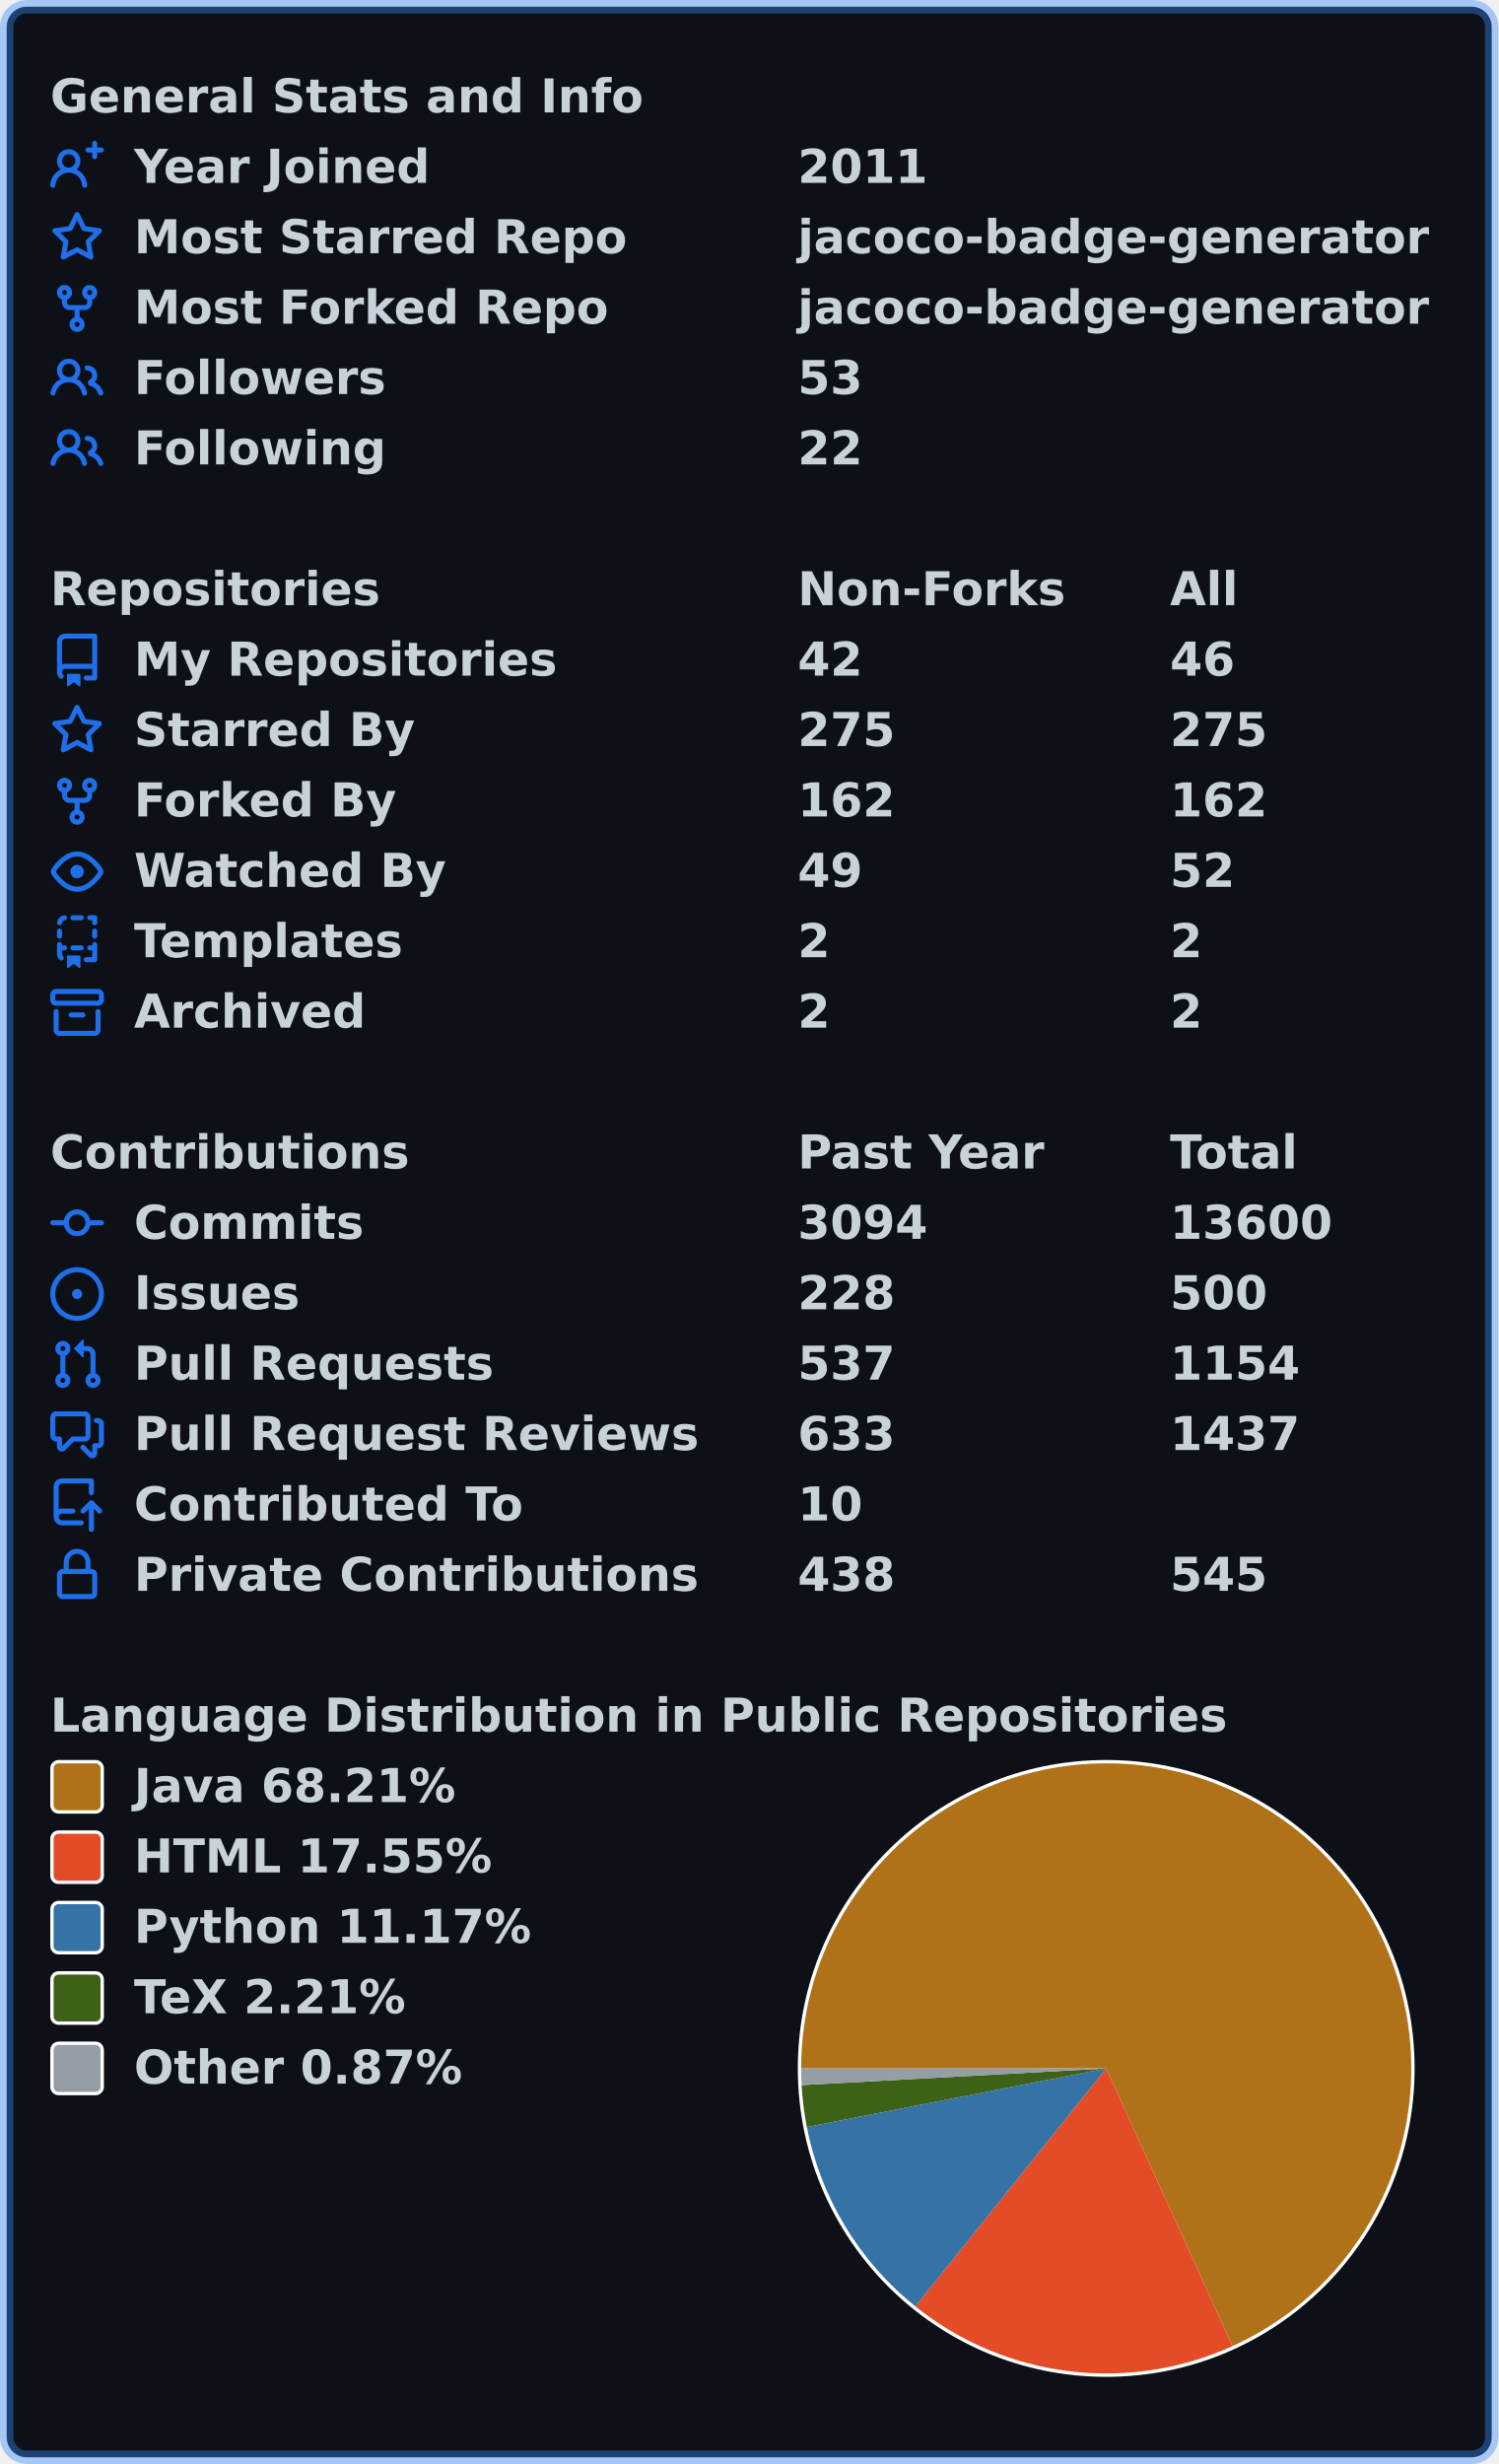
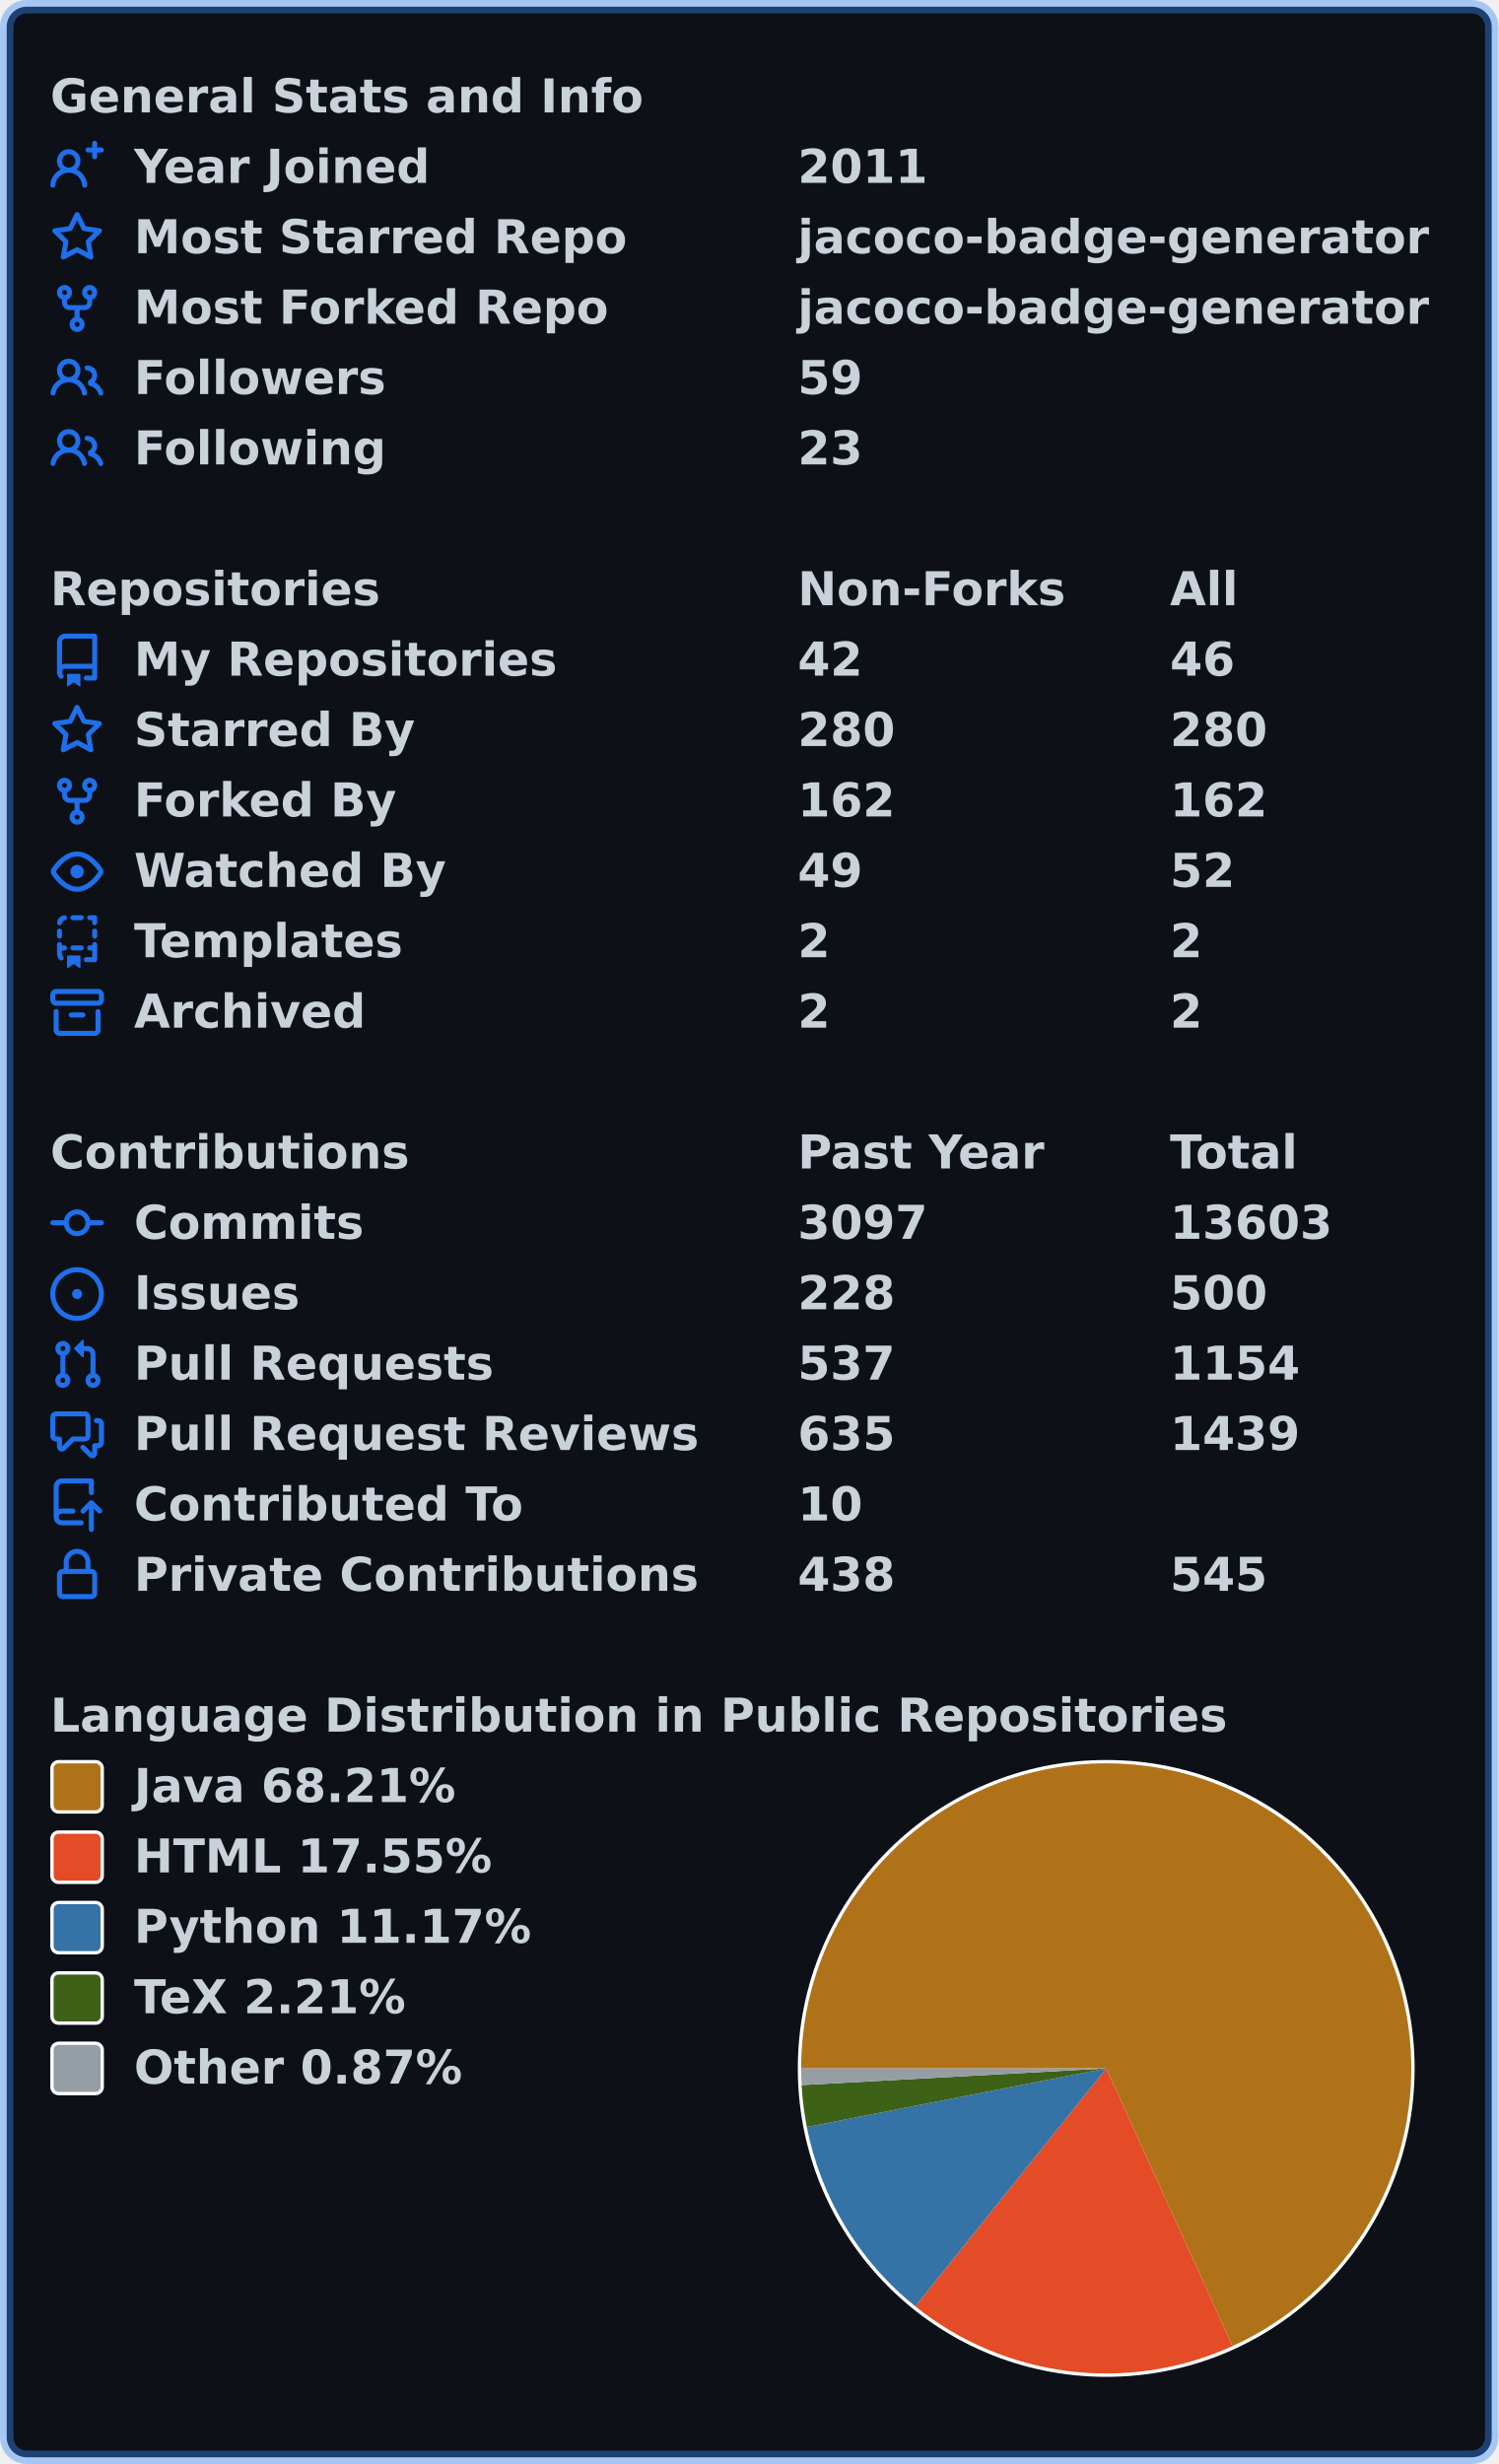
<svg xmlns="http://www.w3.org/2000/svg" width="447" height="735" viewBox="0 0 447 735" lang="en" xml:lang="en">
  <rect x="2" y="2" stroke-width="4" rx="6" width="443" height="731" stroke="rgba(56,139,253,0.4)" fill="#0d1117" />
  <g font-weight="600" font-size="110pt" font-family="Verdana,Geneva,DejaVu Sans,sans-serif" text-rendering="geometricPrecision">
    <g transform="translate(0, 21)" fill="#c9d1d9">
      <g transform="translate(15, 0)">
        <g transform="scale(0.095)">
          <text x="0" y="132" textLength="1851" lengthAdjust="spacingAndGlyphs">General Stats and Info</text>
        </g>
      </g>
      <g transform="translate(15, 21)">
        <path fill="#1f6feb" fill-rule="evenodd" d="M13.25 0a.75.75 0 01.75.75V2h1.25a.75.75 0 010 1.5H14v1.25a.75.75 0 01-1.5 0V3.5h-1.25a.75.75 0 010-1.5h1.25V.75a.75.75 0 01.75-.75zM5.5 4a2 2 0 100 4 2 2 0 000-4zm2.4 4.548a3.5 3.5 0 10-4.799 0 5.527 5.527 0 00-3.1 4.66.75.75 0 101.498.085A4.01 4.01 0 015.5 9.5a4.01 4.01 0 014.001 3.793.75.75 0 101.498-.086 5.527 5.527 0 00-3.1-4.659z" />
        <g transform="scale(0.095)">
          <text lengthAdjust="spacingAndGlyphs" textLength="932" x="263" y="132">Year Joined</text>
          <text lengthAdjust="spacingAndGlyphs" textLength="420" x="2347" y="132">2011</text>
        </g>
      </g>
      <g transform="translate(15, 42)">
        <path fill="#1f6feb" fill-rule="evenodd" d="M8 .25a.75.75 0 01.673.418l1.882 3.815 4.21.612a.75.75 0 01.416 1.279l-3.046 2.97.719 4.192a.75.75 0 01-1.088.791L8 12.347l-3.766 1.98a.75.75 0 01-1.088-.79l.72-4.194L.818 6.374a.75.75 0 01.416-1.28l4.21-.611L7.327.668A.75.75 0 018 .25zm0 2.445L6.615 5.5a.75.75 0 01-.564.41l-3.097.45 2.24 2.184a.75.75 0 01.216.664l-.528 3.084 2.769-1.456a.75.75 0 01.698 0l2.77 1.456-.53-3.084a.75.75 0 01.216-.664l2.24-2.183-3.096-.45a.75.75 0 01-.564-.41L8 2.694v.001z" />
        <g transform="scale(0.095)">
          <text lengthAdjust="spacingAndGlyphs" textLength="1532" x="263" y="132">Most Starred Repo</text>
          <text lengthAdjust="spacingAndGlyphs" textLength="1986" x="2347" y="132">jacoco-badge-generator</text>
        </g>
      </g>
      <g transform="translate(15, 63)">
        <path fill="#1f6feb" fill-rule="evenodd" d="M5 3.25a.75.75 0 11-1.5 0 .75.75 0 011.5 0zm0 2.122a2.25 2.25 0 10-1.5 0v.878A2.25 2.25 0 005.75 8.5h1.5v2.128a2.251 2.251 0 101.5 0V8.5h1.5a2.25 2.25 0 002.25-2.25v-.878a2.25 2.25 0 10-1.5 0v.878a.75.75 0 01-.75.75h-4.5A.75.75 0 015 6.25v-.878zm3.75 7.378a.75.75 0 11-1.5 0 .75.75 0 011.5 0zm3-8.75a.75.75 0 100-1.5.75.75 0 000 1.5z" />
        <g transform="scale(0.095)">
          <text lengthAdjust="spacingAndGlyphs" textLength="1485" x="263" y="132">Most Forked Repo</text>
          <text lengthAdjust="spacingAndGlyphs" textLength="1986" x="2347" y="132">jacoco-badge-generator</text>
        </g>
      </g>
      <g transform="translate(15, 84)">
        <path fill="#1f6feb" fill-rule="evenodd" d="M5.5 3.5a2 2 0 100 4 2 2 0 000-4zM2 5.5a3.5 3.5 0 115.898 2.549 5.507 5.507 0 013.034 4.084.75.75 0 11-1.482.235 4.001 4.001 0 00-7.9 0 .75.75 0 01-1.482-.236A5.507 5.507 0 013.102 8.05 3.49 3.49 0 012 5.5zM11 4a.75.75 0 100 1.5 1.5 1.5 0 01.666 2.844.75.75 0 00-.416.672v.352a.75.75 0 00.574.73c1.2.289 2.162 1.2 2.522 2.372a.75.75 0 101.434-.44 5.01 5.01 0 00-2.56-3.012A3 3 0 0011 4z" />
        <g transform="scale(0.095)">
          <text lengthAdjust="spacingAndGlyphs" textLength="778" x="263" y="132">Followers</text>
-           <text lengthAdjust="spacingAndGlyphs" textLength="210" x="2347" y="132">53</text>
+           <text lengthAdjust="spacingAndGlyphs" textLength="210" x="2347" y="132">59</text>
        </g>
      </g>
      <g transform="translate(15, 105)">
        <path fill="#1f6feb" fill-rule="evenodd" d="M5.5 3.5a2 2 0 100 4 2 2 0 000-4zM2 5.5a3.5 3.5 0 115.898 2.549 5.507 5.507 0 013.034 4.084.75.75 0 11-1.482.235 4.001 4.001 0 00-7.9 0 .75.75 0 01-1.482-.236A5.507 5.507 0 013.102 8.05 3.49 3.49 0 012 5.5zM11 4a.75.75 0 100 1.5 1.5 1.5 0 01.666 2.844.75.75 0 00-.416.672v.352a.75.75 0 00.574.73c1.2.289 2.162 1.2 2.522 2.372a.75.75 0 101.434-.44 5.01 5.01 0 00-2.56-3.012A3 3 0 0011 4z" />
        <g transform="scale(0.095)">
          <text lengthAdjust="spacingAndGlyphs" textLength="780" x="263" y="132">Following</text>
-           <text lengthAdjust="spacingAndGlyphs" textLength="210" x="2347" y="132">22</text>
+           <text lengthAdjust="spacingAndGlyphs" textLength="210" x="2347" y="132">23</text>
        </g>
      </g>
    </g>
    <g transform="translate(0, 168)" fill="#c9d1d9">
      <g transform="translate(15, 0)">
        <g transform="scale(0.095)">
          <text x="0" y="132" textLength="1020" lengthAdjust="spacingAndGlyphs">Repositories</text>
          <text x="2347" y="132" textLength="832" lengthAdjust="spacingAndGlyphs">Non-Forks</text>
          <text x="3516" y="132" textLength="206" lengthAdjust="spacingAndGlyphs">All</text>
        </g>
      </g>
      <g transform="translate(15, 21)">
        <path fill="#1f6feb" fill-rule="evenodd" d="M2 2.5A2.5 2.5 0 014.5 0h8.75a.75.75 0 01.75.75v12.5a.75.75 0 01-.75.75h-2.5a.75.75 0 110-1.5h1.75v-2h-8a1 1 0 00-.714 1.7.75.75 0 01-1.072 1.05A2.495 2.495 0 012 11.5v-9zm10.5-1V9h-8c-.356 0-.694.074-1 .208V2.5a1 1 0 011-1h8zM5 12.25v3.25a.25.25 0 00.4.2l1.45-1.087a.25.25 0 01.3 0L8.6 15.7a.25.25 0 00.4-.2v-3.25a.25.25 0 00-.25-.25h-3.5a.25.25 0 00-.25.25z" />
        <g transform="scale(0.095)">
          <text lengthAdjust="spacingAndGlyphs" textLength="1312" x="263" y="132">My Repositories</text>
          <text lengthAdjust="spacingAndGlyphs" textLength="210" x="2347" y="132">42</text>
          <text lengthAdjust="spacingAndGlyphs" textLength="210" x="3516" y="132">46</text>
        </g>
      </g>
      <g transform="translate(15, 42)">
        <path fill="#1f6feb" fill-rule="evenodd" d="M8 .25a.75.75 0 01.673.418l1.882 3.815 4.21.612a.75.75 0 01.416 1.279l-3.046 2.97.719 4.192a.75.75 0 01-1.088.791L8 12.347l-3.766 1.98a.75.75 0 01-1.088-.79l.72-4.194L.818 6.374a.75.75 0 01.416-1.28l4.21-.611L7.327.668A.75.75 0 018 .25zm0 2.445L6.615 5.5a.75.75 0 01-.564.41l-3.097.45 2.24 2.184a.75.75 0 01.216.664l-.528 3.084 2.769-1.456a.75.75 0 01.698 0l2.77 1.456-.53-3.084a.75.75 0 01.216-.664l2.24-2.183-3.096-.45a.75.75 0 01-.564-.41L8 2.694v.001z" />
        <g transform="scale(0.095)">
          <text lengthAdjust="spacingAndGlyphs" textLength="874" x="263" y="132">Starred By</text>
-           <text lengthAdjust="spacingAndGlyphs" textLength="315" x="2347" y="132">275</text>
-           <text lengthAdjust="spacingAndGlyphs" textLength="315" x="3516" y="132">275</text>
+           <text lengthAdjust="spacingAndGlyphs" textLength="315" x="2347" y="132">280</text>
+           <text lengthAdjust="spacingAndGlyphs" textLength="315" x="3516" y="132">280</text>
        </g>
      </g>
      <g transform="translate(15, 63)">
        <path fill="#1f6feb" fill-rule="evenodd" d="M5 3.25a.75.75 0 11-1.5 0 .75.75 0 011.5 0zm0 2.122a2.25 2.25 0 10-1.5 0v.878A2.25 2.25 0 005.75 8.5h1.5v2.128a2.251 2.251 0 101.5 0V8.5h1.5a2.25 2.25 0 002.25-2.25v-.878a2.25 2.25 0 10-1.5 0v.878a.75.75 0 01-.75.75h-4.5A.75.75 0 015 6.25v-.878zm3.75 7.378a.75.75 0 11-1.5 0 .75.75 0 011.5 0zm3-8.75a.75.75 0 100-1.5.75.75 0 000 1.5z" />
        <g transform="scale(0.095)">
          <text lengthAdjust="spacingAndGlyphs" textLength="828" x="263" y="132">Forked By</text>
          <text lengthAdjust="spacingAndGlyphs" textLength="315" x="2347" y="132">162</text>
          <text lengthAdjust="spacingAndGlyphs" textLength="315" x="3516" y="132">162</text>
        </g>
      </g>
      <g transform="translate(15, 84)">
        <path fill="#1f6feb" fill-rule="evenodd" d="M1.679 7.932c.412-.621 1.242-1.75 2.366-2.717C5.175 4.242 6.527 3.5 8 3.5c1.473 0 2.824.742 3.955 1.715 1.124.967 1.954 2.096 2.366 2.717a.119.119 0 010 .136c-.412.621-1.242 1.75-2.366 2.717C10.825 11.758 9.473 12.5 8 12.5c-1.473 0-2.824-.742-3.955-1.715C2.92 9.818 2.09 8.69 1.679 8.068a.119.119 0 010-.136zM8 2c-1.981 0-3.67.992-4.933 2.078C1.797 5.169.88 6.423.43 7.1a1.619 1.619 0 000 1.798c.45.678 1.367 1.932 2.637 3.024C4.329 13.008 6.019 14 8 14c1.981 0 3.67-.992 4.933-2.078 1.27-1.091 2.187-2.345 2.637-3.023a1.619 1.619 0 000-1.798c-.45-.678-1.367-1.932-2.637-3.023C11.671 2.992 9.981 2 8 2zm0 8a2 2 0 100-4 2 2 0 000 4z" />
        <g transform="scale(0.095)">
          <text lengthAdjust="spacingAndGlyphs" textLength="993" x="263" y="132">Watched By</text>
          <text lengthAdjust="spacingAndGlyphs" textLength="210" x="2347" y="132">49</text>
          <text lengthAdjust="spacingAndGlyphs" textLength="210" x="3516" y="132">52</text>
        </g>
      </g>
      <g transform="translate(15, 105)">
        <path fill="#1f6feb" fill-rule="evenodd" d="M6 .75A.75.75 0 016.75 0h2.5a.75.75 0 010 1.5h-2.5A.75.75 0 016 .75zm5 0a.75.75 0 01.75-.75h1.5a.75.75 0 01.75.75v1.5a.75.75 0 01-1.5 0V1.5h-.75A.75.75 0 0111 .75zM4.992.662a.75.75 0 01-.636.848c-.436.063-.783.41-.846.846a.75.75 0 01-1.485-.212A2.501 2.501 0 014.144.025a.75.75 0 01.848.637zM2.75 4a.75.75 0 01.75.75v1.5a.75.75 0 01-1.5 0v-1.5A.75.75 0 012.75 4zm10.5 0a.75.75 0 01.75.75v1.5a.75.75 0 01-1.5 0v-1.5a.75.75 0 01.75-.75zM2.75 8a.75.75 0 01.75.75v.268A1.72 1.72 0 013.75 9h.5a.75.75 0 010 1.5h-.5a.25.25 0 00-.25.25v.75c0 .28.114.532.3.714a.75.75 0 01-1.05 1.072A2.495 2.495 0 012 11.5V8.75A.75.75 0 012.75 8zm10.5 0a.75.75 0 01.75.75v4.5a.75.75 0 01-.75.75h-2.5a.75.75 0 010-1.5h1.75v-2h-.75a.75.75 0 010-1.5h.75v-.25a.75.75 0 01.75-.75zM6 9.75A.75.75 0 016.75 9h2.5a.75.75 0 010 1.5h-2.5A.75.75 0 016 9.75zm-1 2.5v3.25a.25.25 0 00.4.2l1.45-1.087a.25.25 0 01.3 0L8.6 15.7a.25.25 0 00.4-.2v-3.25a.25.25 0 00-.25-.25h-3.5a.25.25 0 00-.25.25z" />
        <g transform="scale(0.095)">
          <text lengthAdjust="spacingAndGlyphs" textLength="868" x="263" y="132">Templates</text>
          <text lengthAdjust="spacingAndGlyphs" textLength="105" x="2347" y="132">2</text>
          <text lengthAdjust="spacingAndGlyphs" textLength="105" x="3516" y="132">2</text>
        </g>
      </g>
      <g transform="translate(15, 126)">
        <path fill="#1f6feb" fill-rule="evenodd" d="M1.75 2.5a.25.25 0 00-.25.25v1.5c0 .138.112.25.25.25h12.5a.25.25 0 00.25-.25v-1.5a.25.25 0 00-.25-.25H1.75zM0 2.75C0 1.784.784 1 1.75 1h12.5c.966 0 1.75.784 1.75 1.75v1.5A1.75 1.75 0 0114.25 6H1.75A1.75 1.75 0 010 4.25v-1.5zM1.75 7a.75.75 0 01.75.75v5.5c0 .138.112.25.25.25h10.5a.25.25 0 00.25-.25v-5.5a.75.75 0 111.5 0v5.5A1.75 1.75 0 0113.25 15H2.75A1.75 1.75 0 011 13.25v-5.5A.75.75 0 011.75 7zm4.5 1a.75.75 0 000 1.5h3.5a.75.75 0 100-1.5h-3.5z" />
        <g transform="scale(0.095)">
          <text lengthAdjust="spacingAndGlyphs" textLength="726" x="263" y="132">Archived</text>
          <text lengthAdjust="spacingAndGlyphs" textLength="105" x="2347" y="132">2</text>
          <text lengthAdjust="spacingAndGlyphs" textLength="105" x="3516" y="132">2</text>
        </g>
      </g>
    </g>
    <g transform="translate(0, 336)" fill="#c9d1d9">
      <g transform="translate(15, 0)">
        <g transform="scale(0.095)">
          <text x="0" y="132" textLength="1112" lengthAdjust="spacingAndGlyphs">Contributions</text>
          <text x="2347" y="132" textLength="774" lengthAdjust="spacingAndGlyphs">Past Year</text>
          <text x="3516" y="132" textLength="414" lengthAdjust="spacingAndGlyphs">Total</text>
        </g>
      </g>
      <g transform="translate(15, 21)">
        <path fill="#1f6feb" fill-rule="evenodd" d="M10.5 7.75a2.5 2.5 0 11-5 0 2.5 2.5 0 015 0zm1.43.75a4.002 4.002 0 01-7.86 0H.75a.75.75 0 110-1.5h3.32a4.001 4.001 0 017.86 0h3.32a.75.75 0 110 1.5h-3.32z" />
        <g transform="scale(0.095)">
          <text lengthAdjust="spacingAndGlyphs" textLength="734" x="263" y="132">Commits</text>
-           <text lengthAdjust="spacingAndGlyphs" textLength="420" x="2347" y="132">3094</text>
-           <text lengthAdjust="spacingAndGlyphs" textLength="525" x="3516" y="132">13600</text>
+           <text lengthAdjust="spacingAndGlyphs" textLength="420" x="2347" y="132">3097</text>
+           <text lengthAdjust="spacingAndGlyphs" textLength="525" x="3516" y="132">13603</text>
        </g>
      </g>
      <g transform="translate(15, 42)">
        <path fill="#1f6feb" d="M8 9.5a1.5 1.5 0 100-3 1.5 1.5 0 000 3z" />
        <path fill="#1f6feb" fill-rule="evenodd" d="M8 0a8 8 0 100 16A8 8 0 008 0zM1.5 8a6.5 6.5 0 1113 0 6.5 6.5 0 01-13 0z" />
        <g transform="scale(0.095)">
          <text lengthAdjust="spacingAndGlyphs" textLength="512" x="263" y="132">Issues</text>
          <text lengthAdjust="spacingAndGlyphs" textLength="315" x="2347" y="132">228</text>
          <text lengthAdjust="spacingAndGlyphs" textLength="315" x="3516" y="132">500</text>
        </g>
      </g>
      <g transform="translate(15, 63)">
        <path fill="#1f6feb" fill-rule="evenodd" d="M7.177 3.073L9.573.677A.25.25 0 0110 .854v4.792a.25.25 0 01-.427.177L7.177 3.427a.25.25 0 010-.354zM3.75 2.5a.75.75 0 100 1.5.75.75 0 000-1.5zm-2.25.75a2.25 2.25 0 113 2.122v5.256a2.251 2.251 0 11-1.5 0V5.372A2.25 2.25 0 011.5 3.25zM11 2.5h-1V4h1a1 1 0 011 1v5.628a2.251 2.251 0 101.5 0V5A2.5 2.5 0 0011 2.5zm1 10.25a.75.75 0 111.5 0 .75.75 0 01-1.5 0zM3.75 12a.75.75 0 100 1.5.75.75 0 000-1.5z" />
        <g transform="scale(0.095)">
          <text lengthAdjust="spacingAndGlyphs" textLength="1113" x="263" y="132">Pull Requests</text>
          <text lengthAdjust="spacingAndGlyphs" textLength="315" x="2347" y="132">537</text>
          <text lengthAdjust="spacingAndGlyphs" textLength="420" x="3516" y="132">1154</text>
        </g>
      </g>
      <g transform="translate(15, 84)">
        <path fill="#1f6feb" fill-rule="evenodd" d="M1.5 2.75a.25.25 0 01.25-.25h8.5a.25.25 0 01.25.25v5.5a.25.25 0 01-.25.25h-3.5a.75.75 0 00-.53.22L3.5 11.44V9.25a.75.75 0 00-.75-.75h-1a.25.25 0 01-.25-.25v-5.5zM1.75 1A1.75 1.75 0 000 2.75v5.5C0 9.216.784 10 1.75 10H2v1.543a1.457 1.457 0 002.487 1.03L7.061 10h3.189A1.75 1.75 0 0012 8.25v-5.5A1.75 1.75 0 0010.25 1h-8.5zM14.5 4.75a.25.25 0 00-.25-.25h-.5a.75.75 0 110-1.5h.5c.966 0 1.75.784 1.75 1.75v5.5A1.75 1.75 0 0114.25 12H14v1.543a1.457 1.457 0 01-2.487 1.03L9.22 12.28a.75.75 0 111.06-1.06l2.22 2.22v-2.19a.75.75 0 01.75-.75h1a.25.25 0 00.25-.25v-5.5z" />
        <g transform="scale(0.095)">
          <text lengthAdjust="spacingAndGlyphs" textLength="1762" x="263" y="132">Pull Request Reviews</text>
-           <text lengthAdjust="spacingAndGlyphs" textLength="315" x="2347" y="132">633</text>
-           <text lengthAdjust="spacingAndGlyphs" textLength="420" x="3516" y="132">1437</text>
+           <text lengthAdjust="spacingAndGlyphs" textLength="315" x="2347" y="132">635</text>
+           <text lengthAdjust="spacingAndGlyphs" textLength="420" x="3516" y="132">1439</text>
        </g>
      </g>
      <g transform="translate(15, 105)">
        <path fill="#1f6feb" fill-rule="evenodd" d="M1 2.5A2.5 2.5 0 013.5 0h8.75a.75.75 0 01.75.75v3.5a.75.75 0 01-1.5 0V1.5h-8a1 1 0 00-1 1v6.708A2.492 2.492 0 013.5 9h3.25a.75.75 0 010 1.5H3.5a1 1 0 100 2h5.75a.75.75 0 010 1.5H3.5A2.5 2.5 0 011 11.5v-9zm13.23 7.79a.75.75 0 001.06-1.06l-2.505-2.505a.75.75 0 00-1.06 0L9.22 9.229a.75.75 0 001.06 1.061l1.225-1.224v6.184a.75.75 0 001.5 0V9.066l1.224 1.224z" />
        <g transform="scale(0.095)">
          <text lengthAdjust="spacingAndGlyphs" textLength="1234" x="263" y="132">Contributed To</text>
          <text lengthAdjust="spacingAndGlyphs" textLength="210" x="2347" y="132">10</text>
        </g>
      </g>
      <g transform="translate(15, 126)">
        <path fill="#1f6feb" fill-rule="evenodd" d="M4 4v2h-.25A1.75 1.75 0 002 7.75v5.5c0 .966.784 1.75 1.75 1.75h8.5A1.75 1.75 0 0014 13.25v-5.5A1.75 1.75 0 0012.25 6H12V4a4 4 0 10-8 0zm6.5 2V4a2.5 2.5 0 00-5 0v2h5zM12 7.5h.25a.25.25 0 01.25.25v5.5a.25.25 0 01-.25.25h-8.5a.25.25 0 01-.25-.25v-5.5a.25.25 0 01.25-.25H12z" />
        <g transform="scale(0.095)">
          <text lengthAdjust="spacingAndGlyphs" textLength="1742" x="263" y="132">Private Contributions</text>
          <text lengthAdjust="spacingAndGlyphs" textLength="315" x="2347" y="132">438</text>
          <text lengthAdjust="spacingAndGlyphs" textLength="315" x="3516" y="132">545</text>
        </g>
      </g>
    </g>
    <g transform="translate(0, 504)" fill="#c9d1d9">
      <g transform="translate(15, 0)">
        <g transform="scale(0.095)">
          <text x="0" y="132" textLength="3652" lengthAdjust="spacingAndGlyphs">Language Distribution in Public Repositories</text>
        </g>
      </g>
      <g transform="translate(238, 21)">
        <circle cx="92" cy="92" r="92" fill="#ffffff" />
      </g>
      <g transform="translate(239, 22)">
        <path fill-rule="evenodd" fill="#b07219" d="M 0.0,91 A 91 91 0 1 1 128.665 173.839 L 91,91 Z" />
        <path fill-rule="evenodd" fill="#e34c26" d="M 128.665,173.839 A 91 91 0 0 1 34.069 161.992 L 91,91 Z" />
        <path fill-rule="evenodd" fill="#3572A5" d="M 34.069,161.992 A 91 91 0 0 1 1.695 108.481 L 91,91 Z" />
        <path fill-rule="evenodd" fill="#3D6117" d="M 1.695,108.481 A 91 91 0 0 1 0.136 95.975 L 91,91 Z" />
        <path fill-rule="evenodd" fill="#959da5" d="M 0.136,95.975 A 91 91 0 0 1 0.0 91 L 91,91 Z" />
      </g>
      <g transform="translate(15, 21)">
        <rect x="0.5" y="0.5" rx="2" width="15" height="15" fill="#b07219" stroke-width="1" stroke="#ffffff" />
        <text transform="scale(0.095)" x="263" y="132" textLength="1038" lengthAdjust="spacingAndGlyphs">Java 68.21%</text>
      </g>
      <g transform="translate(15, 42)">
        <rect x="0.5" y="0.5" rx="2" width="15" height="15" fill="#e34c26" stroke-width="1" stroke="#ffffff" />
        <text transform="scale(0.095)" x="263" y="132" textLength="1142" lengthAdjust="spacingAndGlyphs">HTML 17.55%</text>
      </g>
      <g transform="translate(15, 63)">
        <rect x="0.5" y="0.5" rx="2" width="15" height="15" fill="#3572A5" stroke-width="1" stroke="#ffffff" />
        <text transform="scale(0.095)" x="263" y="132" textLength="1254" lengthAdjust="spacingAndGlyphs">Python 11.17%</text>
      </g>
      <g transform="translate(15, 84)">
        <rect x="0.5" y="0.5" rx="2" width="15" height="15" fill="#3D6117" stroke-width="1" stroke="#ffffff" />
        <text transform="scale(0.095)" x="263" y="132" textLength="894" lengthAdjust="spacingAndGlyphs">TeX 2.21%</text>
      </g>
      <g transform="translate(15, 105)">
        <rect x="0.5" y="0.5" rx="2" width="15" height="15" fill="#959da5" stroke-width="1" stroke="#ffffff" />
        <text transform="scale(0.095)" x="263" y="132" textLength="1047" lengthAdjust="spacingAndGlyphs">Other 0.87%</text>
      </g>
    </g>
  </g>
</svg>
